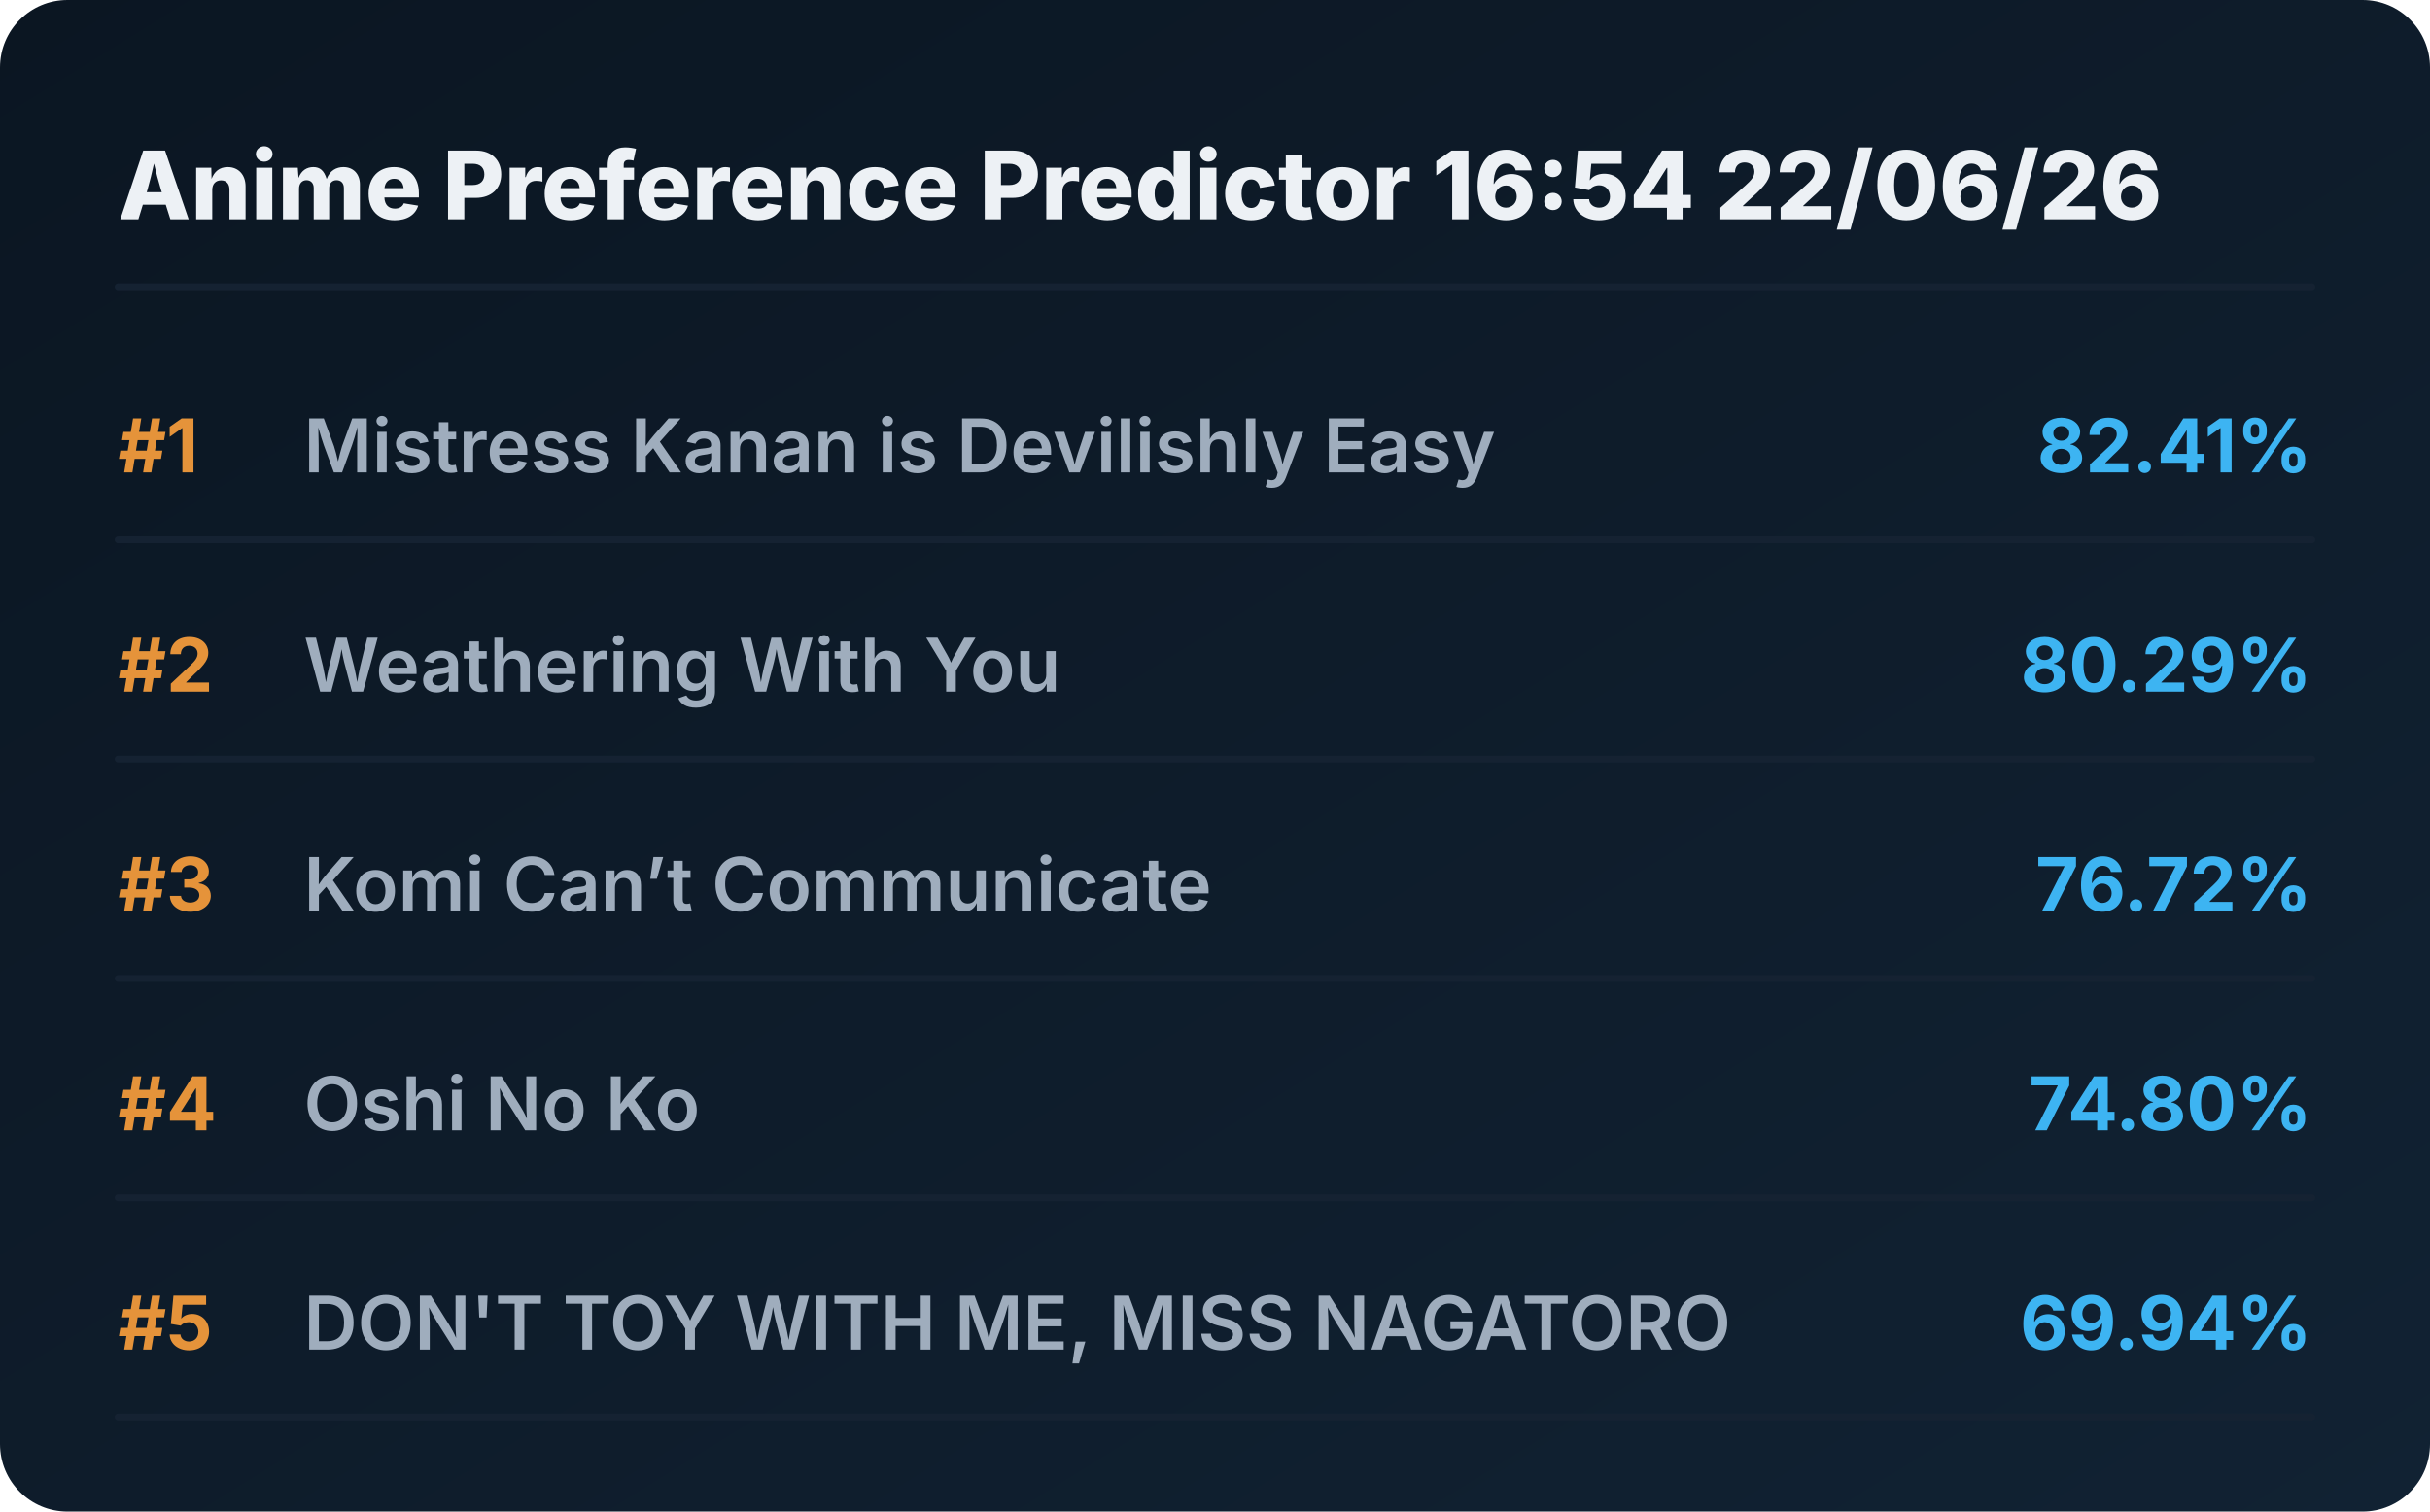
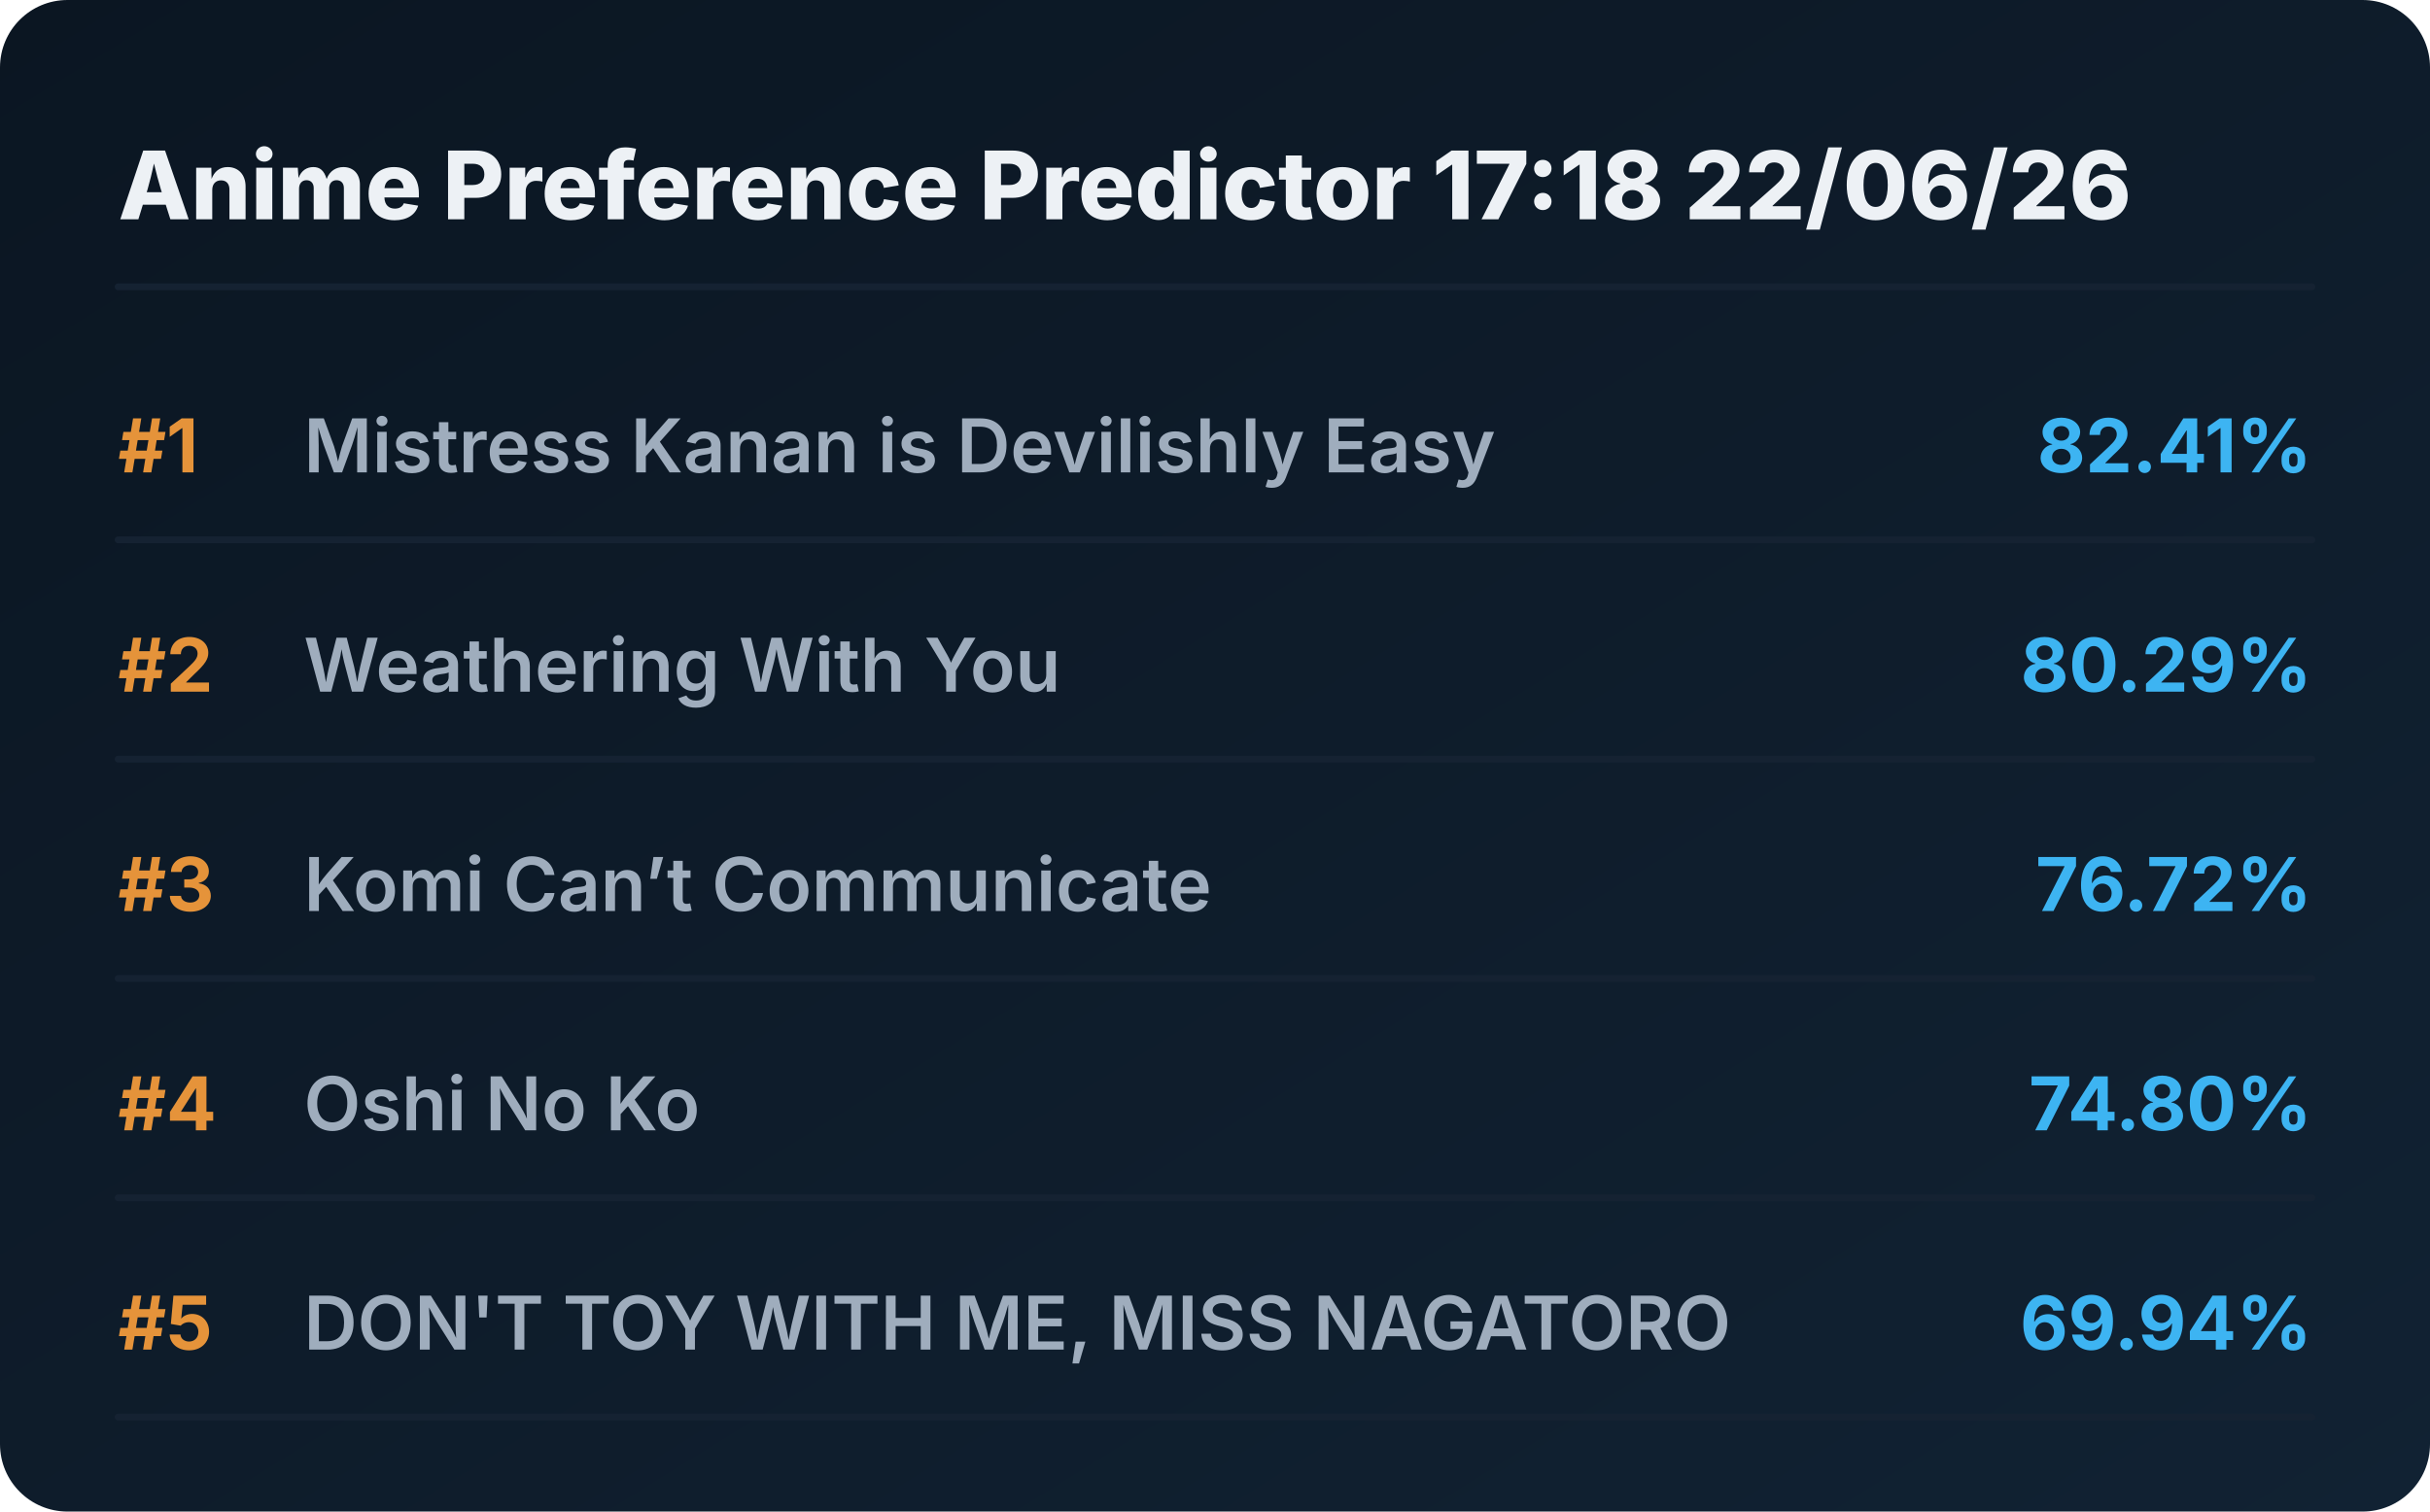
<svg xmlns="http://www.w3.org/2000/svg" viewBox="0 0 720 448" preserveAspectRatio="xMidYMid meet" style="width: 100%; height: auto; max-width: 720px;">
  <defs>
    <linearGradient id="boxGrad" x1="0%" y1="0%" x2="100%" y2="100%">
      <stop offset="0%" stop-color="#0b1622" />
      <stop offset="100%" stop-color="#112233" />
    </linearGradient>
    <clipPath id="titleClip">
      <rect x="90" y="0" width="510" height="100%" />
    </clipPath>
  </defs>
  <style>
    .bg { fill: url(#boxGrad); rx: 20px; }
    .header { font-family: 'Overpass', 'Inter', system-ui, sans-serif; font-weight: 800; font-size: 28px; fill: #edf1f5; }
    .rank { font-family: 'Overpass', 'Inter', system-ui, sans-serif; font-weight: 700; font-size: 22px; fill: #e5933a; }
    .title { font-family: 'Overpass', 'Inter', system-ui, sans-serif; font-weight: 600; font-size: 22px; fill: #9fadbd; }
    .score { font-family: 'Overpass', 'Inter', system-ui, sans-serif; font-weight: 700; font-size: 22px; fill: #3db4f2; }
    .line { stroke: #152232; stroke-width: 2; stroke-linecap: round; }
  </style>
  <rect class="bg" width="720" height="448" />
-   <text x="35" y="65" class="header">Anime Preference Predictor 16:54 22/06/26</text>
+   <text x="35" y="65" class="header">Anime Preference Predictor 17:18 22/06/26</text>
  <line x1="35" y1="85" x2="685" y2="85" class="line" />
  <g transform="translate(0, 0)">
    <text x="35" y="140" class="rank">#1</text>
    <text x="90" y="140" class="title">Mistress Kanan is Devilishly Easy</text>
    <text x="685" y="140" class="score" text-anchor="end">82.41%</text>
    <line x1="35" y1="160" x2="685" y2="160" class="line" />
  </g>
  <g transform="translate(0, 65)">
    <text x="35" y="140" class="rank">#2</text>
    <text x="90" y="140" class="title">Weathering With You</text>
    <text x="685" y="140" class="score" text-anchor="end">80.29%</text>
    <line x1="35" y1="160" x2="685" y2="160" class="line" />
  </g>
  <g transform="translate(0, 130)">
    <text x="35" y="140" class="rank">#3</text>
    <text x="90" y="140" class="title">Komi Can’t Communicate</text>
    <text x="685" y="140" class="score" text-anchor="end">76.72%</text>
    <line x1="35" y1="160" x2="685" y2="160" class="line" />
  </g>
  <g transform="translate(0, 195)">
    <text x="35" y="140" class="rank">#4</text>
    <text x="90" y="140" class="title">Oshi No Ko</text>
    <text x="685" y="140" class="score" text-anchor="end">74.80%</text>
    <line x1="35" y1="160" x2="685" y2="160" class="line" />
  </g>
  <g transform="translate(0, 260)">
    <text x="35" y="140" class="rank">#5</text>
    <text x="90" y="140" class="title">DON'T TOY WITH ME, MISS NAGATORO</text>
    <text x="685" y="140" class="score" text-anchor="end">69.94%</text>
    <line x1="35" y1="160" x2="685" y2="160" class="line" />
  </g>
</svg>
